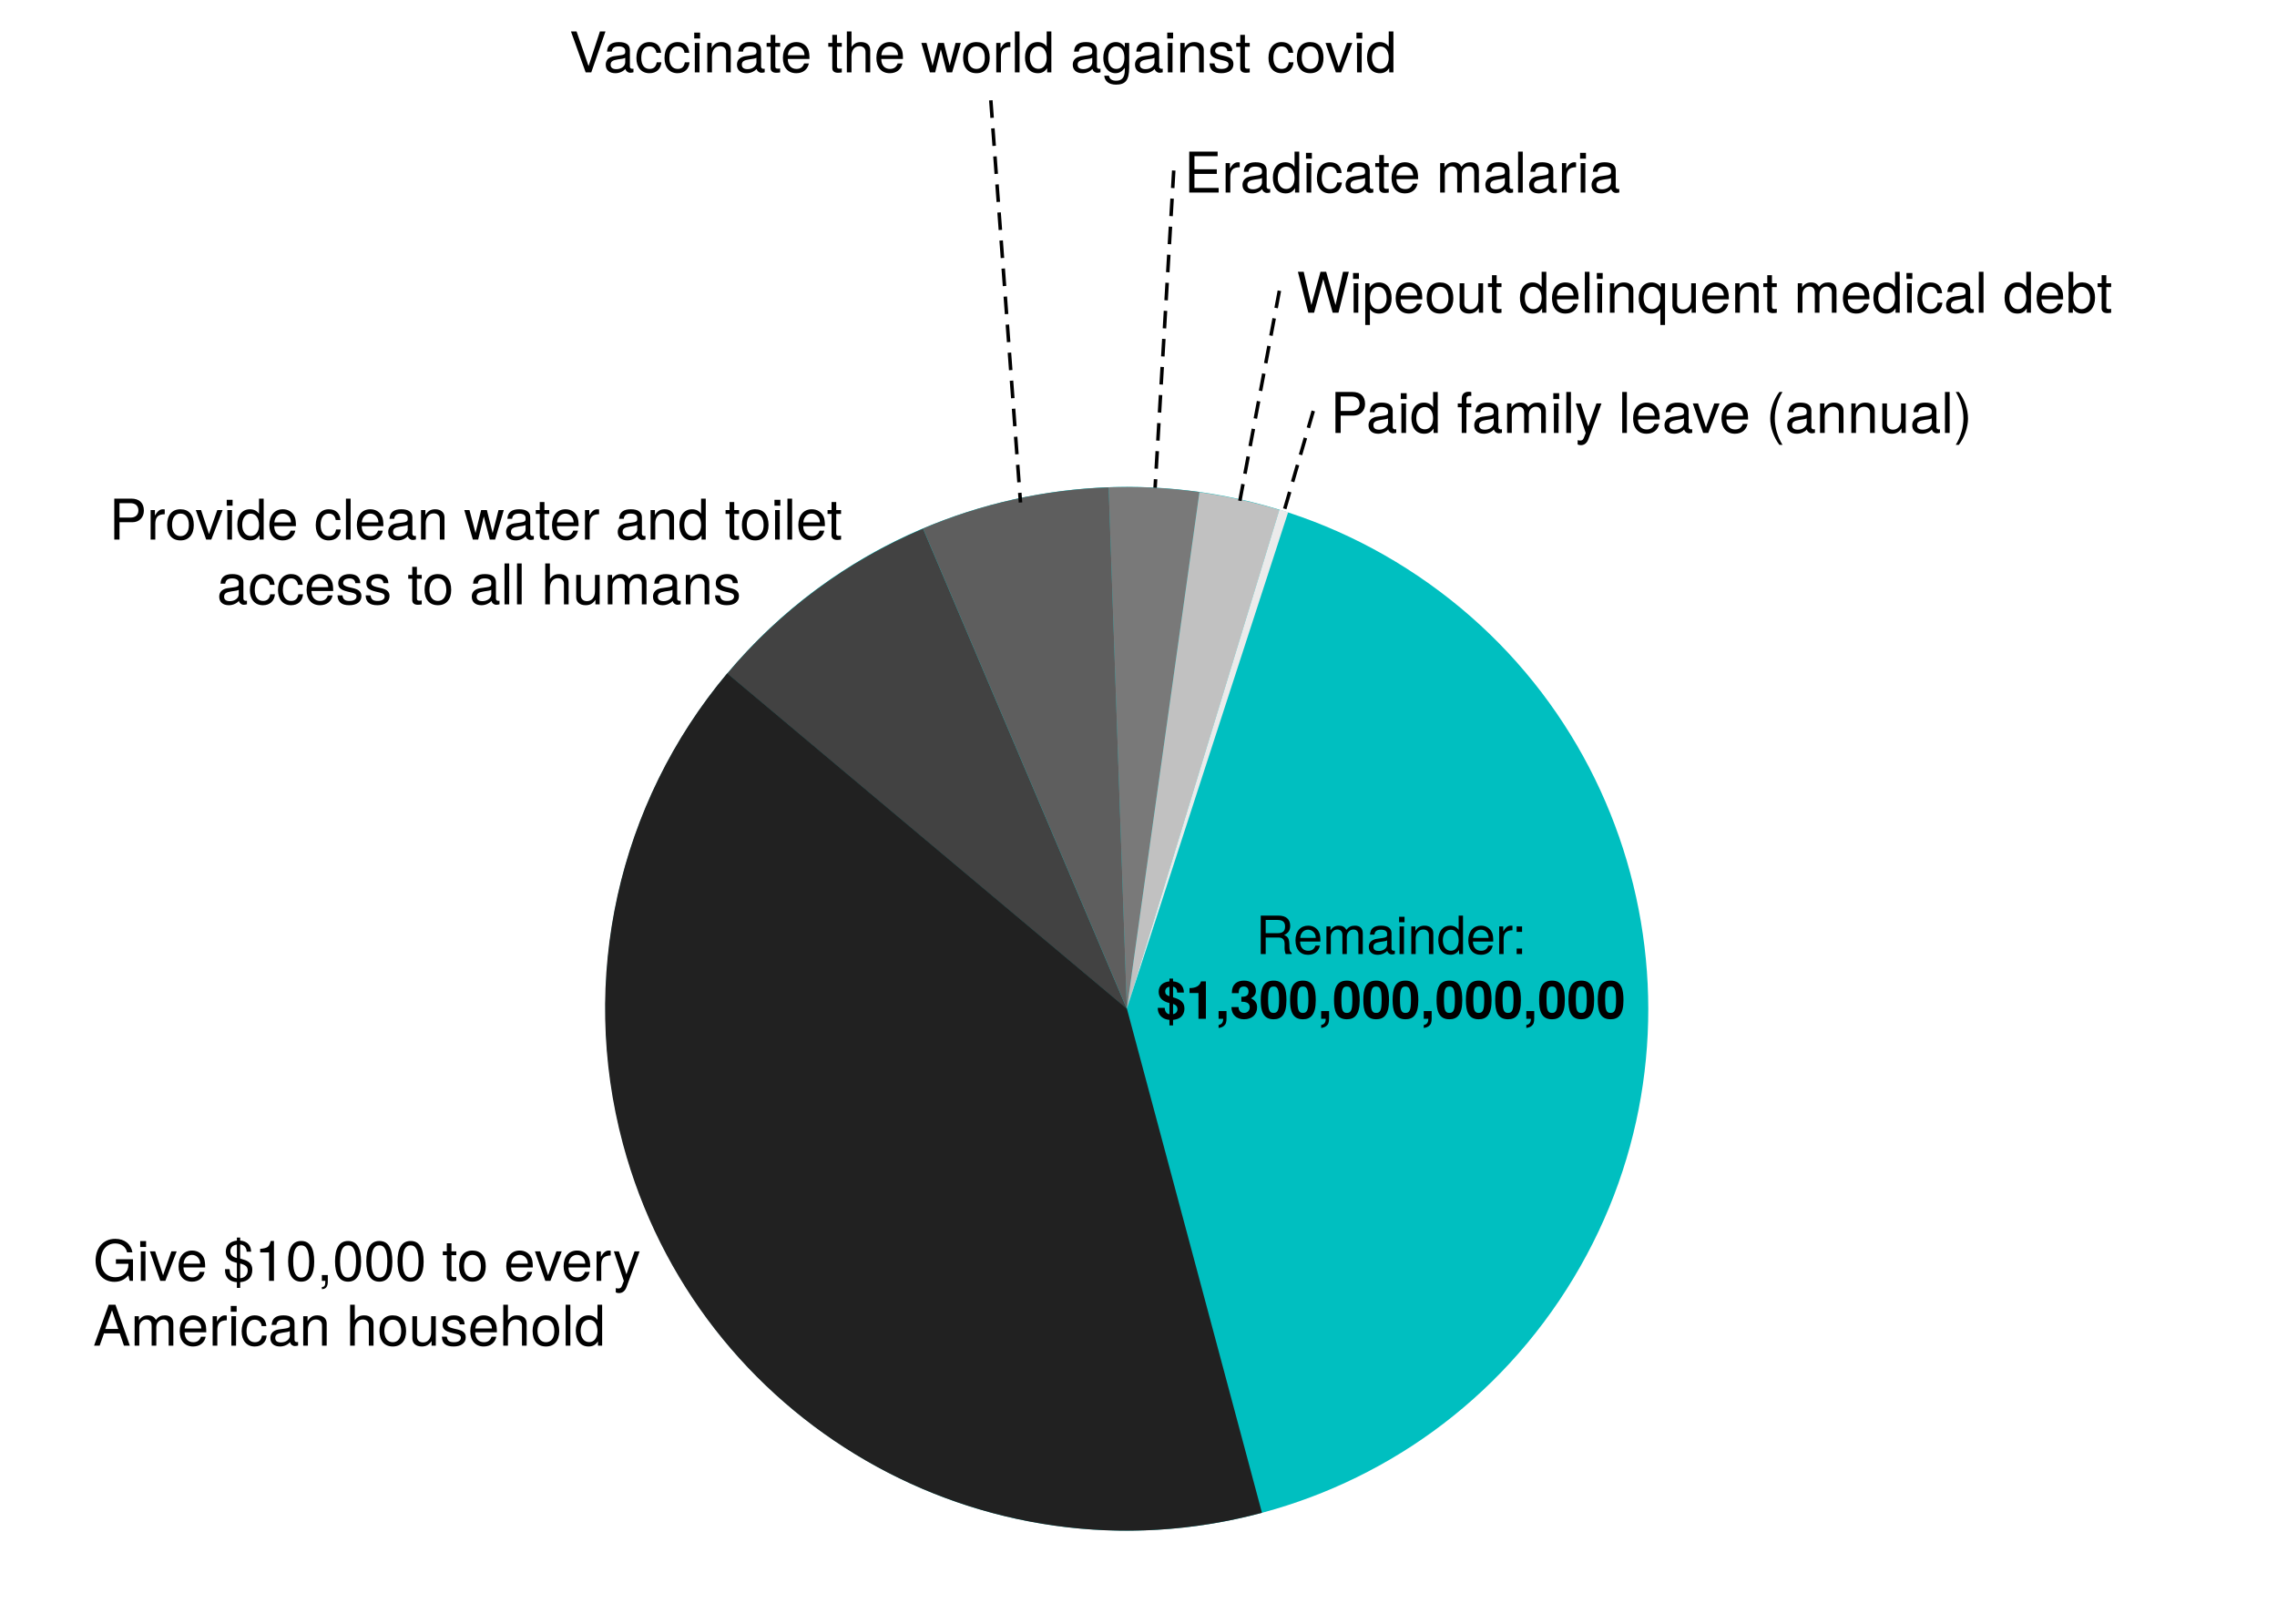
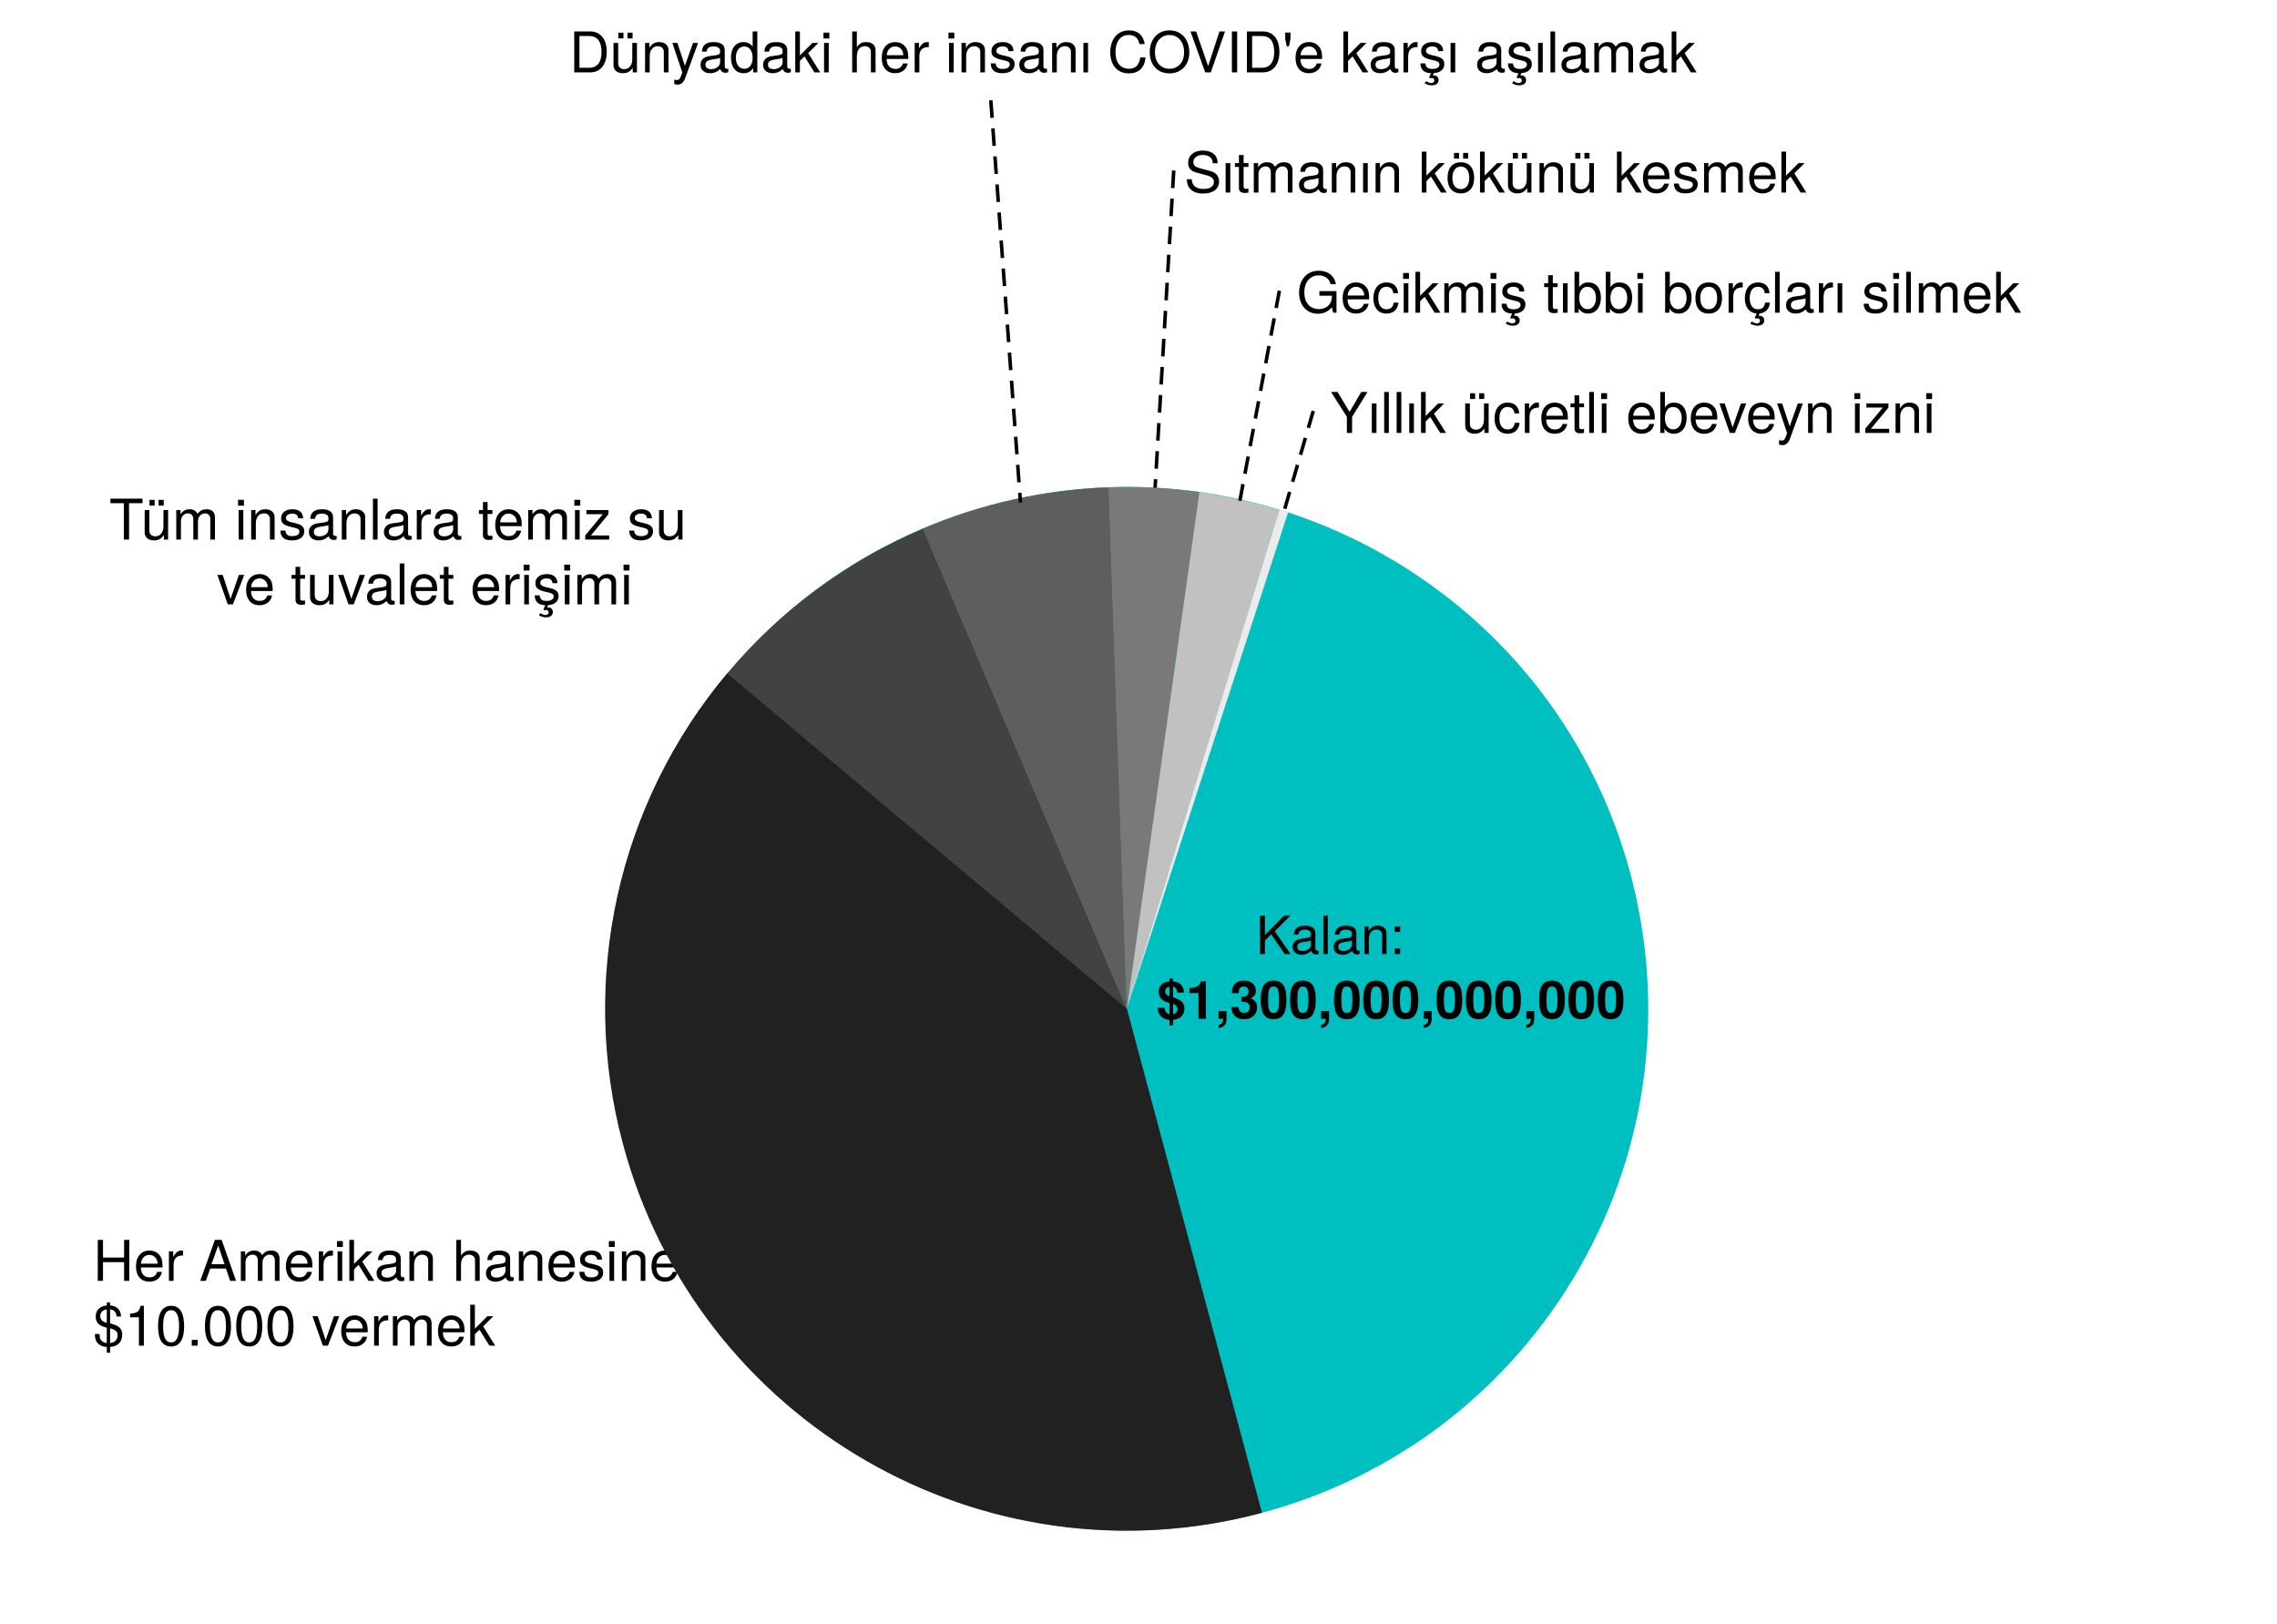
<svg xmlns="http://www.w3.org/2000/svg" version="1.1" viewBox="109 21 648 462" width="648" height="462">
  <defs>
    <font-face font-family="Helvetica Neue" font-size="16" panose-1="2 0 5 3 0 0 0 2 0 4" units-per-em="1000" underline-position="-100" underline-thickness="50" slope="0" x-height="517" cap-height="714" ascent="951.996" descent="-212.997" font-weight="400">
      <font-face-src>
        <font-face-name name="HelveticaNeue" />
      </font-face-src>
    </font-face>
    <font-face font-family="Helvetica Neue" font-size="15" panose-1="2 0 5 3 0 0 0 2 0 4" units-per-em="1000" underline-position="-100" underline-thickness="50" slope="0" x-height="517" cap-height="714" ascent="951.996" descent="-212.997" font-weight="400">
      <font-face-src>
        <font-face-name name="HelveticaNeue" />
      </font-face-src>
    </font-face>
    <font-face font-family="Helvetica Neue" font-size="15" panose-1="2 0 8 3 0 0 0 9 0 4" units-per-em="1000" underline-position="-100" underline-thickness="50" slope="0" x-height="517" cap-height="714" ascent="975.006" descent="-216.995" font-weight="700">
      <font-face-src>
        <font-face-name name="HelveticaNeue-Bold" />
      </font-face-src>
    </font-face>
  </defs>
  <g id="Canvas_1" stroke-dasharray="none" stroke="none" fill-opacity="1" fill="none" stroke-opacity="1">
    <g id="Canvas_1_Layer_1">
      <g id="Graphic_4">
        <path d="M 346.767 431.161 C 278.831 385.288 260.89 292.991 306.695 225.009 C 352.5 157.027 444.706 139.104 512.642 184.977 C 580.578 230.85 598.519 323.147 552.714 391.129 C 506.909 459.111 414.704 477.034 346.767 431.161" fill="#00bfc0" />
      </g>
      <g id="Graphic_6">
        <text transform="translate(135.5 370.5)" fill="black">
-           <tspan font-family="Helvetica Neue" font-size="16" font-weight="400" fill="black" x="0" y="15">Give $10,000 to every </tspan>
-           <tspan font-family="Helvetica Neue" font-size="16" font-weight="400" fill="black" x="0" y="33.448">American household</tspan>
+           <tspan font-family="Helvetica Neue" font-size="16" font-weight="400" fill="black" x="0" y="15">Her Amerikan hanesine </tspan>
+           <tspan font-family="Helvetica Neue" font-size="16" font-weight="400" fill="black" x="0" y="33.448">$10.000 vermek</tspan>
        </text>
      </g>
      <g id="Graphic_10">
        <text transform="translate(271 26.6)" fill="black">
-           <tspan font-family="Helvetica Neue" font-size="16" font-weight="400" fill="black" x="0" y="15">Vaccinate the world against covid</tspan>
+           <tspan font-family="Helvetica Neue" font-size="16" font-weight="400" fill="black" x="0" y="15">Dünyadaki her insanı COVID'e karşı aşılamak</tspan>
        </text>
      </g>
      <g id="Graphic_15">
        <text transform="translate(446 60.8)" fill="black">
-           <tspan font-family="Helvetica Neue" font-size="16" font-weight="400" fill="black" x="0" y="15">Eradicate malaria</tspan>
+           <tspan font-family="Helvetica Neue" font-size="16" font-weight="400" fill="black" x="0" y="15">Sıtmanın kökünü kesmek</tspan>
        </text>
      </g>
      <g id="Graphic_28">
        <text transform="translate(478 95)" fill="black">
-           <tspan font-family="Helvetica Neue" font-size="16" font-weight="400" fill="black" x="0" y="15">Wipeout delinquent medical debt</tspan>
+           <tspan font-family="Helvetica Neue" font-size="16" font-weight="400" fill="black" x="0" y="15">Gecikmiş tıbbi borçları silmek</tspan>
        </text>
      </g>
      <g id="Graphic_48">
        <text transform="translate(431.5 278.5)" fill="black">
-           <tspan font-family="Helvetica Neue" font-size="15" font-weight="400" fill="black" x="34.904" y="14">Remainder:</tspan>
+           <tspan font-family="Helvetica Neue" font-size="15" font-weight="400" fill="black" x="34.904" y="14">Kalan:</tspan>
          <tspan font-family="Helvetica Neue" font-size="15" font-weight="700" fill="black" x="6.666" y="32.42">$1,300,000,000,000</tspan>
        </text>
      </g>
      <g id="Graphic_49">
        <path d="M 429.703 308.143 L 315.946 212.689 C 331.009 194.737 350.108 180.605 371.68 171.448 L 429.703 308.143 Z" fill="#424242" />
      </g>
      <g id="Graphic_9">
        <path d="M 429.7 308.101 L 371.676 171.406 C 388.424 164.298 406.335 160.327 424.517 159.692 L 429.7 308.101 Z" fill="#5e5e5e" />
      </g>
      <g id="Graphic_14">
        <path d="M 429.684 308.087 L 424.502 159.677 C 433.141 159.375 441.791 159.829 450.351 161.032 L 429.684 308.087 Z" fill="#797979" />
      </g>
      <g id="Graphic_23">
        <path d="M 429.681 308.121 L 450.348 161.066 C 458.052 162.149 465.658 163.835 473.098 166.11 L 429.681 308.121 Z" fill="#c1c1c1" />
      </g>
      <g id="Graphic_5">
        <path d="M 429.705 308.069 L 468.139 451.509 C 388.92 472.736 307.492 425.723 286.265 346.504 C 273.725 299.704 284.804 249.73 315.947 212.615 L 429.705 308.069 Z" fill="#212121" />
      </g>
      <g id="Graphic_50">
        <text transform="translate(114 159.5508)" fill="black">
-           <tspan font-family="Helvetica Neue" font-size="16" font-weight="400" fill="black" x="26.072" y="15">Provide clean water and toilet </tspan>
-           <tspan font-family="Helvetica Neue" font-size="16" font-weight="400" fill="black" x="56.72" y="33.448">access to all humans</tspan>
+           <tspan font-family="Helvetica Neue" font-size="16" font-weight="400" fill="black" x="26.072" y="15">Tüm insanlara temiz su </tspan>
+           <tspan font-family="Helvetica Neue" font-size="16" font-weight="400" fill="black" x="56.72" y="33.448">ve tuvalet erişimi</tspan>
        </text>
      </g>
      <g id="Graphic_51">
        <path d="M 429.7 307.994 L 473.117 165.983 C 473.943 166.236 474.767 166.495 475.589 166.762 L 429.7 307.994 Z" fill="#ebebeb" />
      </g>
      <g id="Graphic_52">
        <text transform="translate(487.6 129.2)" fill="black">
-           <tspan font-family="Helvetica Neue" font-size="16" font-weight="400" fill="black" x="0" y="15">Paid family leave (annual)</tspan>
+           <tspan font-family="Helvetica Neue" font-size="16" font-weight="400" fill="black" x="0" y="15">Yıllık ücretli ebeveyn izni</tspan>
        </text>
      </g>
      <g id="Line_53">
        <line x1="391.008" y1="50.048" x2="399.38" y2="163.5" stroke="black" stroke-linecap="square" stroke-linejoin="round" stroke-dasharray="4.0,4.0" stroke-width="1" />
      </g>
      <g id="Line_55">
        <line x1="443" y1="70.024" x2="437.752" y2="159.302" stroke="black" stroke-linecap="square" stroke-linejoin="round" stroke-dasharray="4.0,4.0" stroke-width="1" />
      </g>
      <g id="Line_57">
        <line x1="473" y1="104.224" x2="461.938" y2="163.023" stroke="black" stroke-linecap="square" stroke-linejoin="round" stroke-dasharray="4.0,4.0" stroke-width="1" />
      </g>
      <g id="Line_60">
        <line x1="482.6" y1="138.424" x2="474.454" y2="166.361" stroke="black" stroke-linecap="square" stroke-linejoin="round" stroke-dasharray="4.0,4.0" stroke-width="1" />
      </g>
    </g>
  </g>
</svg>
